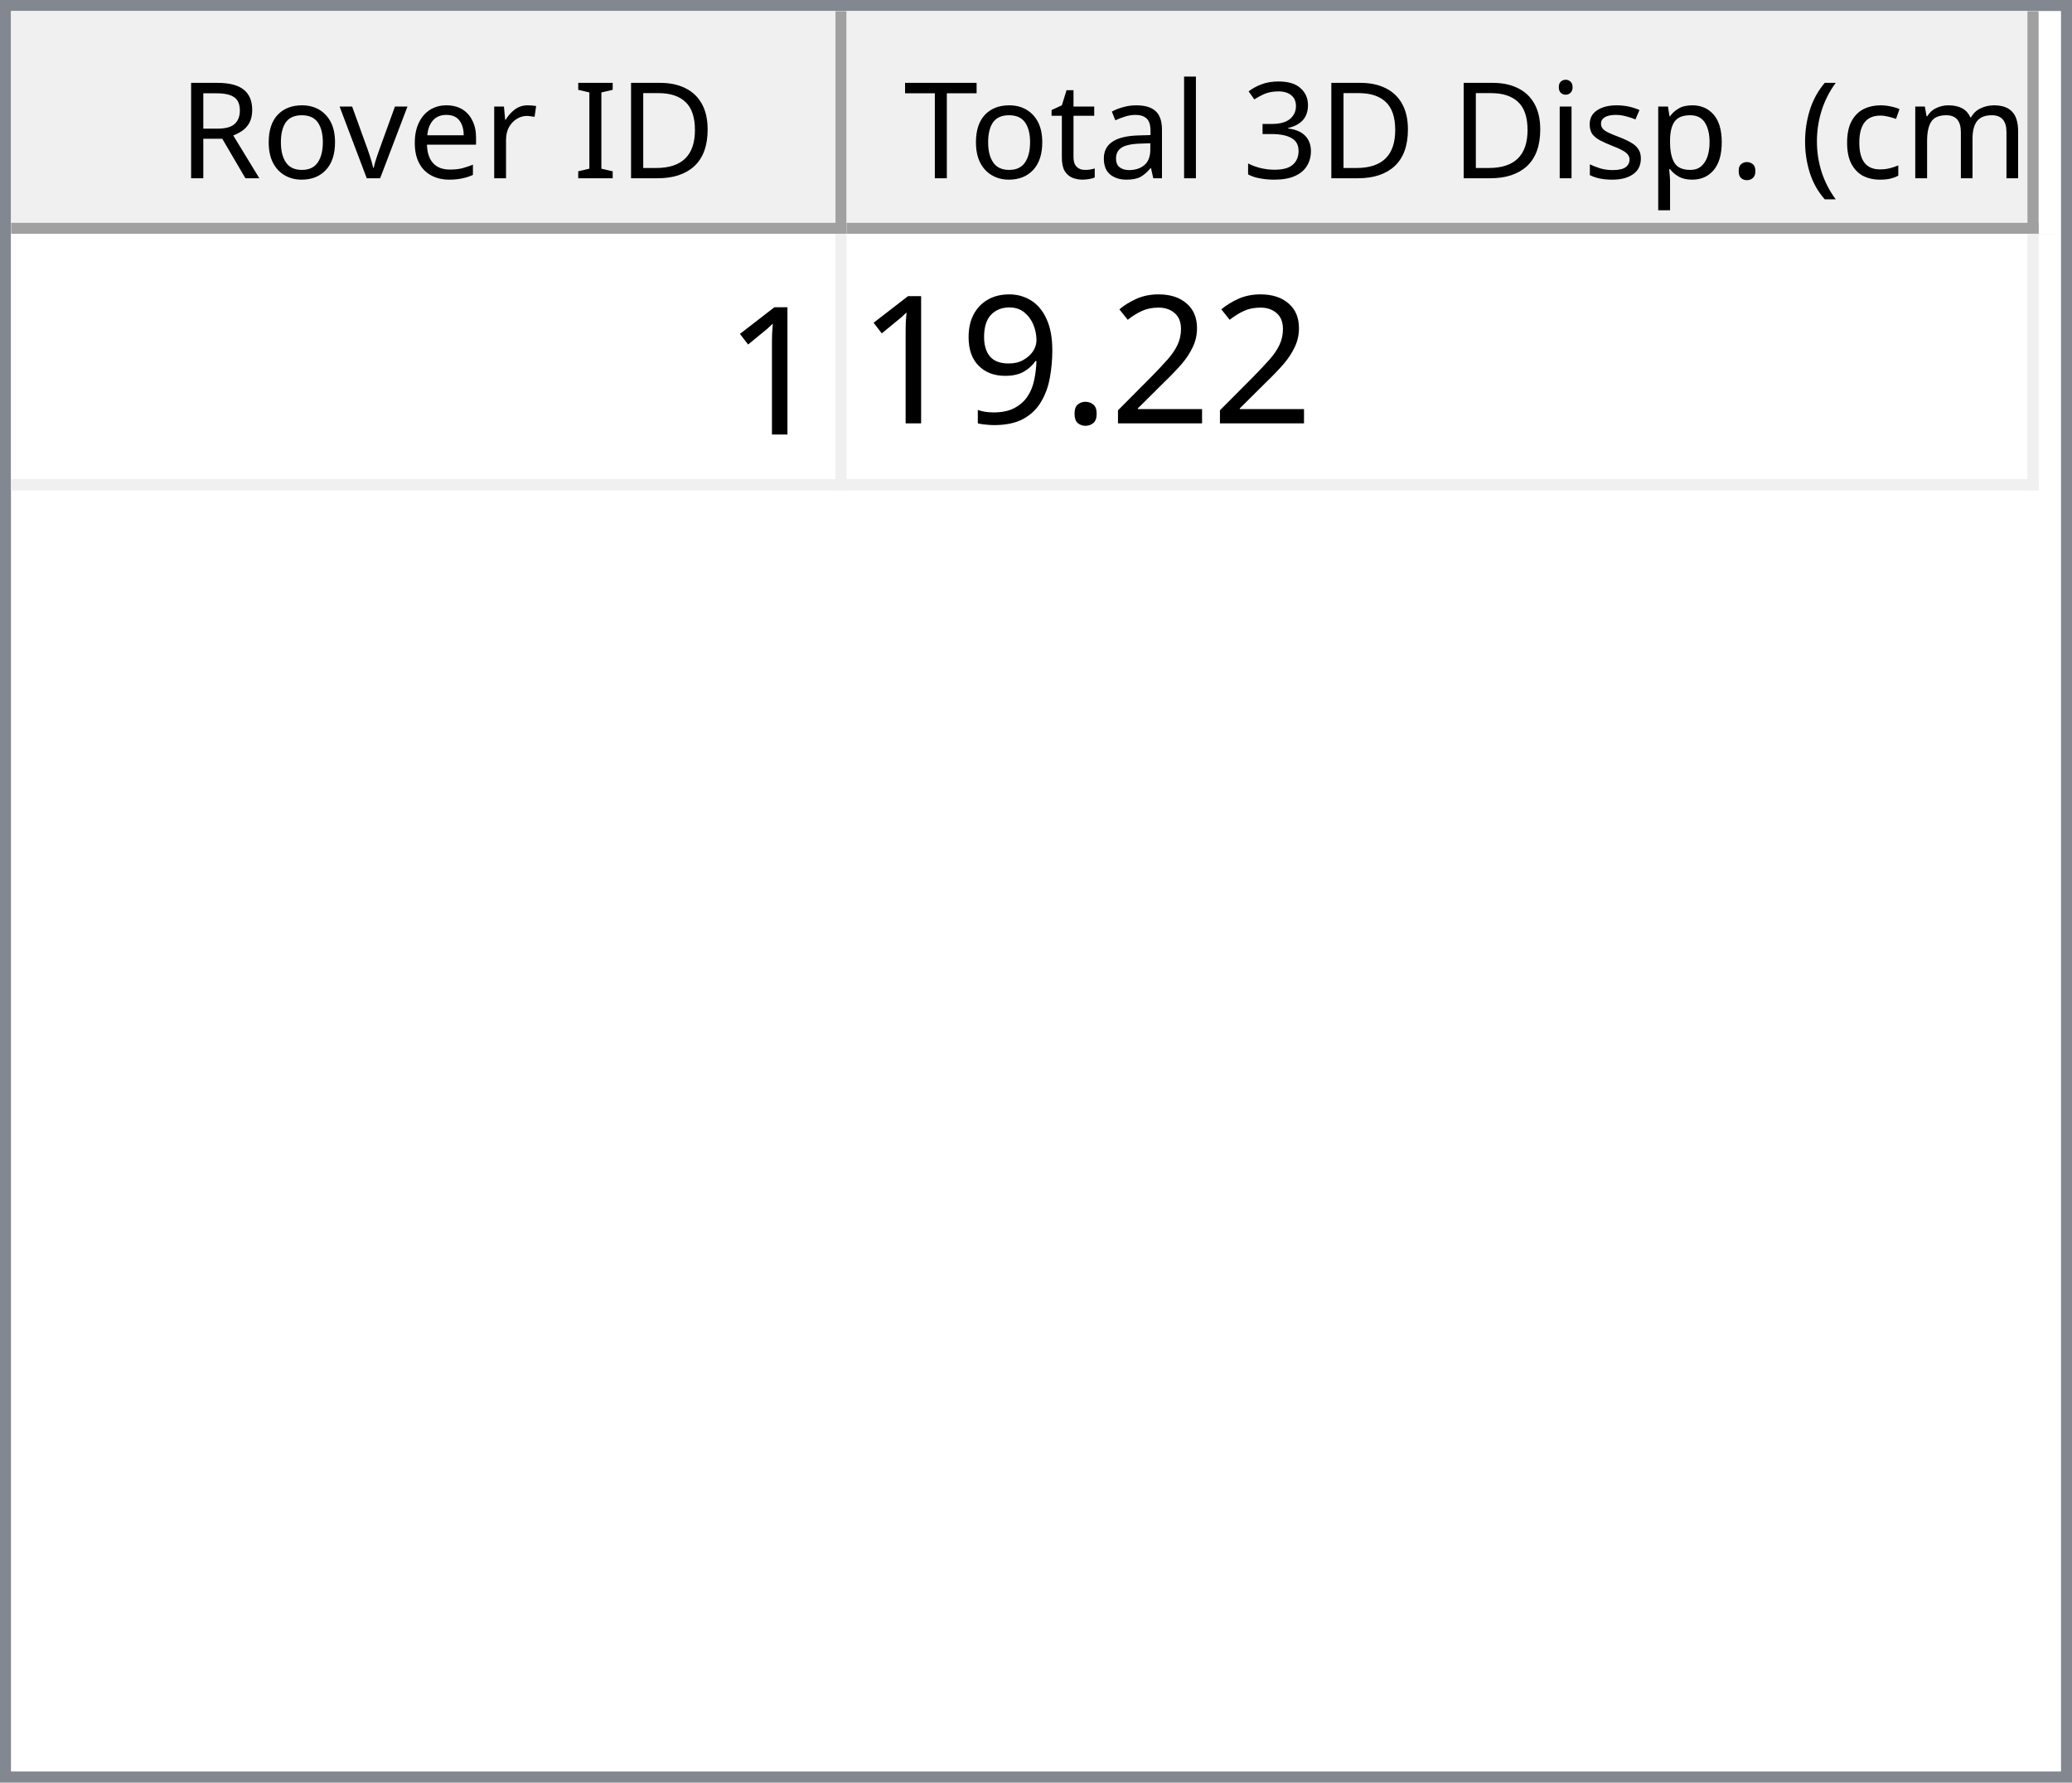
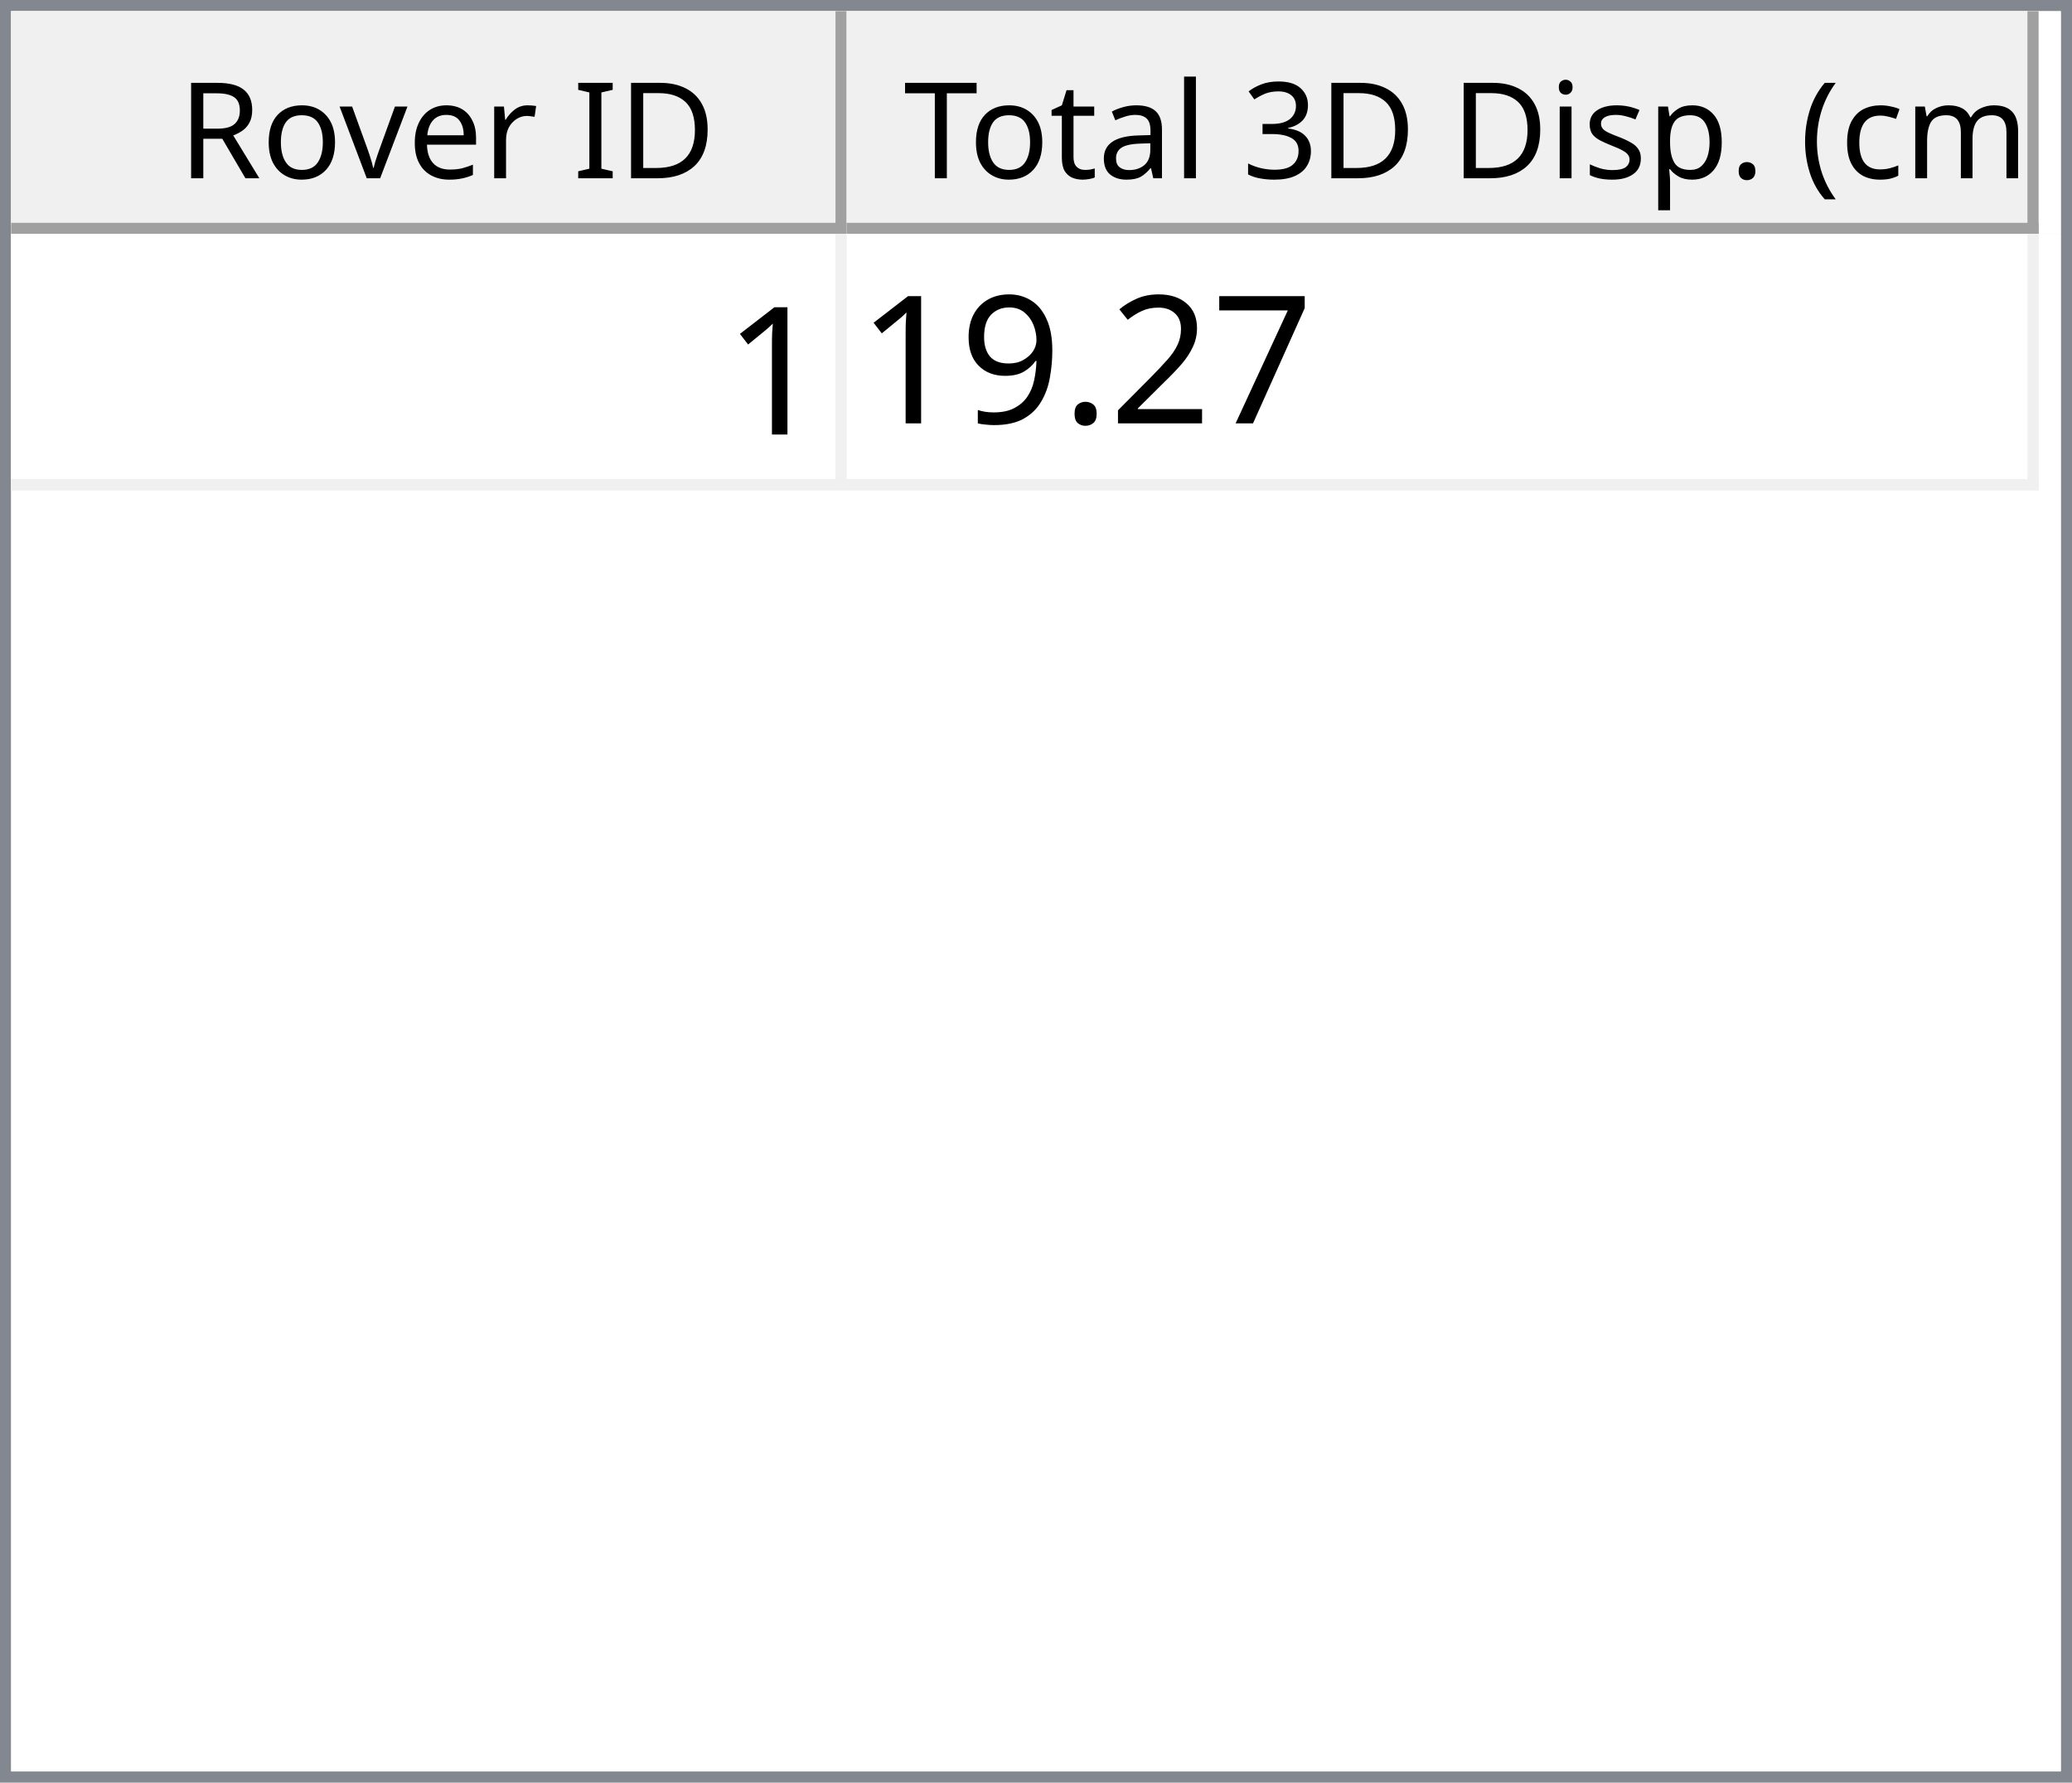
<svg xmlns="http://www.w3.org/2000/svg" style="fill-opacity:1; color-rendering:auto; color-interpolation:auto; text-rendering:auto; stroke:black; stroke-linecap:square; stroke-miterlimit:10; shape-rendering:auto; stroke-opacity:1; fill:black; stroke-dasharray:none; font-weight:normal; stroke-width:1; font-family:'Dialog'; font-style:normal; stroke-linejoin:miter; font-size:12px; stroke-dashoffset:0; image-rendering:auto;" width="186" height="160">
  <defs id="genericDefs" />
  <g>
    <defs id="defs1">
      <clipPath clipPathUnits="userSpaceOnUse" id="clipPath1">
        <path d="M0 0 L186 0 L186 160 L0 160 L0 0 Z" />
      </clipPath>
      <clipPath clipPathUnits="userSpaceOnUse" id="clipPath2">
        <path d="M0 0 L0 160 L186 160 L186 0 Z" />
      </clipPath>
      <clipPath clipPathUnits="userSpaceOnUse" id="clipPath3">
        <path d="M0 0 L0 20 L184 20 L184 0 Z" />
      </clipPath>
      <clipPath clipPathUnits="userSpaceOnUse" id="clipPath4">
        <path d="M0 0 L0 20 L75 20 L75 0 Z" />
      </clipPath>
      <clipPath clipPathUnits="userSpaceOnUse" id="clipPath5">
        <path d="M1 1 L1 19 L74 19 L74 1 Z" />
      </clipPath>
      <clipPath clipPathUnits="userSpaceOnUse" id="clipPath6">
        <path d="M0 0 L0 18 L73 18 L73 0 Z" />
      </clipPath>
      <clipPath clipPathUnits="userSpaceOnUse" id="clipPath7">
        <path d="M-0.5 -0.5 L-0.5 19.5 L74.5 19.5 L74.5 -0.5 Z" />
      </clipPath>
      <clipPath clipPathUnits="userSpaceOnUse" id="clipPath8">
        <path d="M0 0 L0 20 L107 20 L107 0 Z" />
      </clipPath>
      <clipPath clipPathUnits="userSpaceOnUse" id="clipPath9">
        <path d="M1 1 L1 19 L106 19 L106 1 Z" />
      </clipPath>
      <clipPath clipPathUnits="userSpaceOnUse" id="clipPath10">
        <path d="M0 0 L0 18 L105 18 L105 0 Z" />
      </clipPath>
      <clipPath clipPathUnits="userSpaceOnUse" id="clipPath11">
        <path d="M-0.5 -0.5 L-0.5 19.5 L106.5 19.5 L106.5 -0.5 Z" />
      </clipPath>
      <clipPath clipPathUnits="userSpaceOnUse" id="clipPath12">
        <path d="M0 0 L0 138 L184 138 L184 0 Z" />
      </clipPath>
      <clipPath clipPathUnits="userSpaceOnUse" id="clipPath13">
        <path d="M0 0 L0 23 L182 23 L182 0 Z" />
      </clipPath>
      <clipPath clipPathUnits="userSpaceOnUse" id="clipPath14">
        <path d="M-0.5 -0.5 L-0.5 22.5 L181.5 22.5 L181.5 -0.5 Z" />
      </clipPath>
      <clipPath clipPathUnits="userSpaceOnUse" id="clipPath15">
        <path d="M0 0 L0 22 L74 22 L74 0 Z" />
      </clipPath>
      <clipPath clipPathUnits="userSpaceOnUse" id="clipPath16">
        <path d="M0 0 L0 22 L106 22 L106 0 Z" />
      </clipPath>
      <font horiz-adv-x="64.551" id="font1">
        <font-face ascent="107.91" descent="25.098" units-per-em="100" style="font-style:normal; font-family:Segoe UI; font-weight:normal;" />
        <missing-glyph horiz-adv-x="64.551" d="M8.109 0 L8.109 68.266 L56.453 68.266 L56.453 0 L8.109 0 ZM15.328 7.234 L49.219 7.234 L49.219 61.031 L15.328 61.031 L15.328 7.234 Z" />
        <glyph unicode="D" horiz-adv-x="70.117" d="M9.188 0 L9.188 70.016 L28.516 70.016 Q65.531 70.016 65.531 35.891 Q65.531 19.672 55.25 9.836 Q44.969 0 27.734 0 L9.188 0 ZM17.391 62.594 L17.391 7.422 L27.828 7.422 Q41.609 7.422 49.273 14.797 Q56.938 22.172 56.938 35.688 Q56.938 62.594 28.328 62.594 L17.391 62.594 Z" />
        <glyph unicode="I" horiz-adv-x="26.611" d="M17.391 0 L9.188 0 L9.188 70.016 L17.391 70.016 L17.391 0 Z" />
        <glyph unicode=" " horiz-adv-x="27.393" d="" />
        <glyph unicode="r" horiz-adv-x="34.766" d="M34.188 41.891 Q32.078 43.5 28.125 43.5 Q23 43.5 19.555 38.672 Q16.109 33.844 16.109 25.484 L16.109 0 L8.109 0 L8.109 50 L16.109 50 L16.109 39.703 L16.312 39.703 Q18.016 44.969 21.531 47.922 Q25.047 50.875 29.391 50.875 Q32.516 50.875 34.188 50.203 L34.188 41.891 Z" />
        <glyph unicode="e" horiz-adv-x="52.295" d="M48.297 23 L12.984 23 Q13.188 14.656 17.484 10.109 Q21.781 5.562 29.297 5.562 Q37.75 5.562 44.828 11.141 L44.828 3.609 Q38.234 -1.172 27.391 -1.172 Q16.797 -1.172 10.742 5.641 Q4.688 12.453 4.688 24.812 Q4.688 36.469 11.305 43.82 Q17.922 51.172 27.734 51.172 Q37.547 51.172 42.922 44.828 Q48.297 38.484 48.297 27.203 L48.297 23 ZM40.094 29.781 Q40.047 36.719 36.75 40.578 Q33.453 44.438 27.594 44.438 Q21.922 44.438 17.969 40.383 Q14.016 36.328 13.094 29.781 L40.094 29.781 Z" />
        <glyph unicode="v" horiz-adv-x="47.9" d="M47.406 50 L27.484 0 L19.625 0 L0.688 50 L9.469 50 L22.172 13.672 Q23.578 9.672 23.922 6.688 L24.125 6.688 Q24.609 10.453 25.688 13.484 L38.969 50 L47.406 50 Z" />
        <glyph unicode="o" horiz-adv-x="58.594" d="M29 -1.172 Q17.922 -1.172 11.305 5.836 Q4.688 12.844 4.688 24.422 Q4.688 37.016 11.57 44.094 Q18.453 51.172 30.172 51.172 Q41.359 51.172 47.633 44.289 Q53.906 37.406 53.906 25.203 Q53.906 13.234 47.141 6.031 Q40.375 -1.172 29 -1.172 ZM29.594 44.438 Q21.875 44.438 17.383 39.188 Q12.891 33.938 12.891 24.703 Q12.891 15.828 17.43 10.695 Q21.969 5.562 29.594 5.562 Q37.359 5.562 41.531 10.594 Q45.703 15.625 45.703 24.906 Q45.703 34.281 41.531 39.359 Q37.359 44.438 29.594 44.438 Z" />
        <glyph unicode="R" horiz-adv-x="59.814" d="M59.375 0 L49.609 0 L37.891 19.625 Q36.281 22.359 34.766 24.289 Q33.25 26.219 31.664 27.438 Q30.078 28.656 28.25 29.219 Q26.422 29.781 24.125 29.781 L17.391 29.781 L17.391 0 L9.188 0 L9.188 70.016 L30.078 70.016 Q34.672 70.016 38.555 68.867 Q42.438 67.719 45.289 65.375 Q48.141 63.031 49.758 59.547 Q51.375 56.062 51.375 51.375 Q51.375 47.703 50.273 44.656 Q49.172 41.609 47.148 39.211 Q45.125 36.812 42.266 35.133 Q39.406 33.453 35.844 32.516 L35.844 32.328 Q37.594 31.547 38.891 30.547 Q40.188 29.547 41.359 28.18 Q42.531 26.812 43.68 25.078 Q44.828 23.344 46.234 21.047 L59.375 0 ZM17.391 62.594 L17.391 37.203 L28.516 37.203 Q31.594 37.203 34.203 38.133 Q36.812 39.062 38.719 40.797 Q40.625 42.531 41.703 45.047 Q42.781 47.562 42.781 50.688 Q42.781 56.297 39.141 59.445 Q35.5 62.594 28.609 62.594 L17.391 62.594 Z" />
        <glyph unicode=")" horiz-adv-x="30.176" d="M8.297 -15.922 L1.172 -15.922 Q16.406 2.344 16.406 26.812 Q16.406 51.469 1.078 70.016 L8.297 70.016 Q23.531 52.156 23.531 26.703 Q23.531 1.375 8.297 -15.922 Z" />
        <glyph unicode="m" horiz-adv-x="86.133" d="M79.109 0 L71.094 0 L71.094 28.719 Q71.094 37.016 68.531 40.727 Q65.969 44.438 59.906 44.438 Q54.781 44.438 51.195 39.75 Q47.609 35.062 47.609 28.516 L47.609 0 L39.594 0 L39.594 29.688 Q39.594 44.438 28.219 44.438 Q22.953 44.438 19.531 40.016 Q16.109 35.594 16.109 28.516 L16.109 0 L8.109 0 L8.109 50 L16.109 50 L16.109 42.094 L16.312 42.094 Q21.625 51.172 31.844 51.172 Q36.969 51.172 40.773 48.312 Q44.578 45.453 46 40.828 Q51.562 51.172 62.594 51.172 Q79.109 51.172 79.109 30.812 L79.109 0 Z" />
        <glyph unicode="c" horiz-adv-x="46.191" d="M42.188 2.297 Q36.422 -1.172 28.516 -1.172 Q17.828 -1.172 11.258 5.789 Q4.688 12.75 4.688 23.828 Q4.688 36.188 11.766 43.68 Q18.844 51.172 30.672 51.172 Q37.25 51.172 42.281 48.734 L42.281 40.531 Q36.719 44.438 30.375 44.438 Q22.703 44.438 17.797 38.945 Q12.891 33.453 12.891 24.516 Q12.891 15.719 17.508 10.641 Q22.125 5.562 29.891 5.562 Q36.422 5.562 42.188 9.906 L42.188 2.297 Z" />
        <glyph unicode="(" horiz-adv-x="30.176" d="M29.109 -15.922 L21.969 -15.922 Q6.844 1.375 6.844 26.703 Q6.844 52.156 21.969 70.016 L29.203 70.016 Q13.875 51.469 13.875 26.812 Q13.875 2.344 29.109 -15.922 Z" />
        <glyph unicode="." horiz-adv-x="21.68" d="M10.891 -1.078 Q8.641 -1.078 7.055 0.539 Q5.469 2.156 5.469 4.391 Q5.469 6.641 7.055 8.273 Q8.641 9.906 10.891 9.906 Q13.188 9.906 14.797 8.273 Q16.406 6.641 16.406 4.391 Q16.406 2.156 14.797 0.539 Q13.188 -1.078 10.891 -1.078 Z" />
        <glyph unicode="p" horiz-adv-x="58.789" d="M16.312 7.234 L16.109 7.234 L16.109 -23 L8.109 -23 L8.109 50 L16.109 50 L16.109 41.219 L16.312 41.219 Q22.219 51.172 33.594 51.172 Q43.266 51.172 48.688 44.461 Q54.109 37.75 54.109 26.469 Q54.109 13.922 48 6.375 Q41.891 -1.172 31.297 -1.172 Q21.578 -1.172 16.312 7.234 ZM16.109 27.391 L16.109 20.406 Q16.109 14.203 20.141 9.883 Q24.172 5.562 30.375 5.562 Q37.641 5.562 41.773 11.133 Q45.906 16.703 45.906 26.609 Q45.906 34.969 42.047 39.703 Q38.188 44.438 31.594 44.438 Q24.609 44.438 20.359 39.578 Q16.109 34.719 16.109 27.391 Z" />
        <glyph unicode="s" horiz-adv-x="42.432" d="M5.078 1.812 L5.078 10.406 Q11.625 5.562 19.484 5.562 Q30.031 5.562 30.031 12.594 Q30.031 14.594 29.125 15.992 Q28.219 17.391 26.68 18.461 Q25.141 19.531 23.07 20.383 Q21 21.234 18.609 22.172 Q15.281 23.484 12.766 24.828 Q10.25 26.172 8.57 27.859 Q6.891 29.547 6.031 31.695 Q5.172 33.844 5.172 36.719 Q5.172 40.234 6.789 42.945 Q8.406 45.656 11.086 47.484 Q13.766 49.312 17.211 50.242 Q20.656 51.172 24.312 51.172 Q30.812 51.172 35.938 48.922 L35.938 40.828 Q30.422 44.438 23.25 44.438 Q21 44.438 19.195 43.922 Q17.391 43.406 16.094 42.477 Q14.797 41.547 14.086 40.258 Q13.375 38.969 13.375 37.406 Q13.375 35.453 14.086 34.133 Q14.797 32.812 16.164 31.789 Q17.531 30.766 19.484 29.938 Q21.438 29.109 23.922 28.125 Q27.25 26.859 29.883 25.516 Q32.516 24.172 34.375 22.484 Q36.234 20.797 37.234 18.602 Q38.234 16.406 38.234 13.375 Q38.234 9.672 36.602 6.938 Q34.969 4.203 32.234 2.398 Q29.5 0.594 25.93 -0.289 Q22.359 -1.172 18.453 -1.172 Q10.75 -1.172 5.078 1.812 Z" />
        <glyph unicode="i" horiz-adv-x="24.219" d="M12.203 62.703 Q10.062 62.703 8.547 64.164 Q7.031 65.625 7.031 67.875 Q7.031 70.125 8.547 71.609 Q10.062 73.094 12.203 73.094 Q14.406 73.094 15.945 71.609 Q17.484 70.125 17.484 67.875 Q17.484 65.719 15.945 64.211 Q14.406 62.703 12.203 62.703 ZM16.109 0 L8.109 0 L8.109 50 L16.109 50 L16.109 0 Z" />
        <glyph unicode="3" horiz-adv-x="53.906" d="M46.531 19.828 Q46.531 15.094 44.75 11.211 Q42.969 7.328 39.719 4.57 Q36.469 1.812 31.93 0.297 Q27.391 -1.219 21.922 -1.219 Q11.922 -1.219 6 2.594 L6 11.188 Q13.094 5.609 22.219 5.609 Q25.875 5.609 28.828 6.539 Q31.781 7.469 33.906 9.227 Q36.031 10.984 37.18 13.477 Q38.328 15.969 38.328 19.094 Q38.328 32.812 18.797 32.812 L12.984 32.812 L12.984 39.594 L18.5 39.594 Q35.797 39.594 35.797 52.484 Q35.797 64.406 22.609 64.406 Q15.188 64.406 8.688 59.422 L8.688 67.188 Q15.375 71.188 24.609 71.188 Q29 71.188 32.57 69.969 Q36.141 68.75 38.68 66.555 Q41.219 64.359 42.609 61.281 Q44 58.203 44 54.5 Q44 40.672 30.031 36.719 L30.031 36.531 Q33.594 36.141 36.625 34.797 Q39.656 33.453 41.852 31.305 Q44.047 29.156 45.289 26.25 Q46.531 23.344 46.531 19.828 Z" />
        <glyph unicode="l" horiz-adv-x="24.219" d="M16.109 0 L8.109 0 L8.109 74.031 L16.109 74.031 L16.109 0 Z" />
        <glyph unicode="a" horiz-adv-x="50.879" d="M43.891 0 L35.891 0 L35.891 7.812 L35.688 7.812 Q30.469 -1.172 20.312 -1.172 Q12.844 -1.172 8.617 2.781 Q4.391 6.734 4.391 13.281 Q4.391 27.297 20.906 29.594 L35.891 31.688 Q35.891 44.438 25.594 44.438 Q16.547 44.438 9.281 38.281 L9.281 46.484 Q16.656 51.172 26.266 51.172 Q43.891 51.172 43.891 32.516 L43.891 0 ZM35.891 25.297 L23.828 23.641 Q18.266 22.859 15.43 20.875 Q12.594 18.891 12.594 13.875 Q12.594 10.203 15.211 7.883 Q17.828 5.562 22.172 5.562 Q28.125 5.562 32.008 9.742 Q35.891 13.922 35.891 20.312 L35.891 25.297 Z" />
        <glyph unicode="t" horiz-adv-x="33.887" d="M31.297 0.484 Q28.469 -1.078 23.828 -1.078 Q10.688 -1.078 10.688 13.578 L10.688 43.172 L2.094 43.172 L2.094 50 L10.688 50 L10.688 62.203 L18.703 64.797 L18.703 50 L31.297 50 L31.297 43.172 L18.703 43.172 L18.703 14.984 Q18.703 9.969 20.414 7.82 Q22.125 5.672 26.078 5.672 Q29.109 5.672 31.297 7.328 L31.297 0.484 Z" />
        <glyph unicode="T" horiz-adv-x="52.393" d="M50.594 62.594 L30.375 62.594 L30.375 0 L22.172 0 L22.172 62.594 L2 62.594 L2 70.016 L50.594 70.016 L50.594 62.594 Z" />
      </font>
      <font horiz-adv-x="75.0" id="font2">
        <font-face ascent="100.537" descent="21.973" units-per-em="100" style="font-style:normal; font-family:sans-serif; font-weight:normal;" />
        <missing-glyph horiz-adv-x="75.0" d="M12.5 0 L12.5 62.5 L62.5 62.5 L62.5 0 L12.5 0 ZM14.062 1.562 L60.938 1.562 L60.938 60.938 L14.062 60.938 L14.062 1.562 Z" />
        <glyph unicode="1" horiz-adv-x="55.615" d="M37.25 0 L28.469 0 L28.469 56 Q25.297 52.984 20.141 49.953 Q14.984 46.922 10.891 45.406 L10.891 53.906 Q18.266 57.375 23.781 62.305 Q29.297 67.234 31.594 71.875 L37.25 71.875 L37.25 0 Z" />
+         <glyph unicode="7" horiz-adv-x="55.615" d="M4.734 62.203 L4.734 70.656 L51.078 70.656 L51.078 63.812 Q44.234 56.547 37.523 44.484 Q30.812 32.422 27.156 19.672 Q24.516 10.688 23.781 0 L14.75 0 Q14.891 8.453 18.062 20.414 Q21.234 32.375 27.172 43.484 Q33.109 54.594 39.797 62.203 L4.734 62.203 Z" />
        <glyph unicode="2" horiz-adv-x="55.615" d="M50.344 8.453 L50.344 0 L3.031 0 Q2.938 3.172 4.047 6.109 Q5.859 10.938 9.836 15.625 Q13.812 20.312 21.344 26.469 Q33.016 36.031 37.117 41.625 Q41.219 47.219 41.219 52.203 Q41.219 57.422 37.477 61.008 Q33.734 64.594 27.734 64.594 Q21.391 64.594 17.578 60.789 Q13.766 56.984 13.719 50.25 L4.688 51.172 Q5.609 61.281 11.664 66.578 Q17.719 71.875 27.938 71.875 Q38.234 71.875 44.242 66.164 Q50.25 60.453 50.25 52 Q50.25 47.703 48.492 43.555 Q46.734 39.406 42.656 34.812 Q38.578 30.219 29.109 22.219 Q21.188 15.578 18.945 13.211 Q16.703 10.844 15.234 8.453 L50.344 8.453 Z" />
        <glyph unicode="." horiz-adv-x="27.783" d="M9.078 0 L9.078 10.016 L19.094 10.016 L19.094 0 L9.078 0 Z" />
        <glyph unicode="9" horiz-adv-x="55.615" d="M5.469 16.547 L13.922 17.328 Q14.984 11.375 18.016 8.688 Q21.047 6 25.781 6 Q29.828 6 32.883 7.859 Q35.938 9.719 37.891 12.82 Q39.844 15.922 41.164 21.195 Q42.484 26.469 42.484 31.938 Q42.484 32.516 42.438 33.688 Q39.797 29.5 35.234 26.883 Q30.672 24.266 25.344 24.266 Q16.453 24.266 10.305 30.711 Q4.156 37.156 4.156 47.703 Q4.156 58.594 10.578 65.234 Q17 71.875 26.656 71.875 Q33.641 71.875 39.43 68.117 Q45.219 64.359 48.219 57.398 Q51.219 50.438 51.219 37.25 Q51.219 23.531 48.242 15.406 Q45.266 7.281 39.383 3.031 Q33.5 -1.219 25.594 -1.219 Q17.188 -1.219 11.867 3.445 Q6.547 8.109 5.469 16.547 ZM41.453 48.141 Q41.453 55.719 37.43 60.156 Q33.406 64.594 27.734 64.594 Q21.875 64.594 17.531 59.812 Q13.188 55.031 13.188 47.406 Q13.188 40.578 17.312 36.305 Q21.438 32.031 27.484 32.031 Q33.594 32.031 37.523 36.305 Q41.453 40.578 41.453 48.141 Z" />
      </font>
    </defs>
    <g style="fill:white; stroke:white;">
      <rect x="0" y="0" width="186" style="clip-path:url(#clipPath1); stroke:none;" height="160" />
    </g>
    <g style="fill:white; text-rendering:optimizeSpeed; color-rendering:optimizeSpeed; image-rendering:optimizeSpeed; shape-rendering:crispEdges; stroke:white; color-interpolation:sRGB;">
      <rect x="0" width="186" height="160" y="0" style="stroke:none;" />
      <path style="stroke:none;" d="M0 160 L186 160 L186 0 L0 0 Z" />
    </g>
    <g style="fill:rgb(240,240,240); font-family:'Segoe UI'; stroke:rgb(240,240,240);">
      <rect x="0" y="0" width="186" style="clip-path:url(#clipPath2); stroke:none;" height="160" />
    </g>
    <g style="fill:rgb(130,135,144); font-family:'Segoe UI'; stroke:rgb(130,135,144);">
      <path d="M0 0 L186 0 L186 160 L0 160 L0 0 ZM1 1 L185 1 L185 159 L1 159 L1 1 Z" style="fill-rule:evenodd; clip-path:url(#clipPath2); stroke:none;" />
    </g>
    <g style="fill:white; font-family:'Segoe UI'; stroke:white;" transform="translate(1,1)">
      <rect x="0" y="0" width="184" style="clip-path:url(#clipPath3); stroke:none;" height="20" />
    </g>
    <g style="fill:rgb(240,240,240); font-family:'Segoe UI'; stroke:rgb(240,240,240);" transform="translate(1,1)">
      <rect x="0" y="0" width="75" style="clip-path:url(#clipPath4); stroke:none;" height="20" />
    </g>
    <g style="font-family:'Segoe UI';" transform="translate(2,2)">
      <text x="14" xml:space="preserve" y="14" style="clip-path:url(#clipPath6); stroke:none;">Rover ID</text>
    </g>
    <g style="fill:rgb(160,160,160); font-family:'Segoe UI'; stroke:rgb(160,160,160); stroke-linejoin:bevel;" transform="translate(1.5,1.5)">
      <line x1="74" x2="74" y1="0" style="fill:none; clip-path:url(#clipPath7);" y2="19" />
    </g>
    <g style="fill:rgb(160,160,160); font-family:'Segoe UI'; stroke:rgb(160,160,160); stroke-linejoin:bevel;" transform="matrix(1,0,0,1,1,1) translate(0.5,0.5)">
      <line x1="0" x2="74" y1="19" style="fill:none; clip-path:url(#clipPath7);" y2="19" />
    </g>
    <g style="fill:rgb(240,240,240); font-family:'Segoe UI'; stroke:rgb(240,240,240);" transform="translate(76,1)">
      <rect x="0" y="0" width="107" style="clip-path:url(#clipPath8); stroke:none;" height="20" />
    </g>
    <g style="font-family:'Segoe UI';" transform="translate(77,2)">
      <text x="1" xml:space="preserve" y="14" style="clip-path:url(#clipPath10); stroke:none;"> Total 3D Disp. (cm)</text>
    </g>
    <g style="fill:rgb(160,160,160); font-family:'Segoe UI'; stroke:rgb(160,160,160); stroke-linejoin:bevel;" transform="translate(76.5,1.5)">
      <line x1="106" x2="106" y1="0" style="fill:none; clip-path:url(#clipPath11);" y2="19" />
    </g>
    <g style="fill:rgb(160,160,160); font-family:'Segoe UI'; stroke:rgb(160,160,160); stroke-linejoin:bevel;" transform="matrix(1,0,0,1,76,1) translate(0.5,0.5)">
      <line x1="0" x2="106" y1="19" style="fill:none; clip-path:url(#clipPath11);" y2="19" />
    </g>
    <g style="fill:white; font-family:'Segoe UI'; stroke:white;" transform="translate(1,21)">
      <rect x="0" y="0" width="184" style="clip-path:url(#clipPath12); stroke:none;" height="138" />
    </g>
    <g style="fill:rgb(240,240,240); font-size:16px; font-family:sans-serif; stroke:rgb(240,240,240);" transform="translate(1,21)">
      <rect x="0" y="0" width="182" style="clip-path:url(#clipPath13); stroke:none;" height="23" />
      <line transform="translate(0.5,0.5)" x1="0" x2="181" y1="22" style="clip-path:url(#clipPath14); fill:none; stroke-linejoin:bevel;" y2="22" />
    </g>
    <g transform="matrix(1,0,0,1,1,21) translate(0.5,0.5)" style="fill:rgb(240,240,240); font-size:16px; font-family:sans-serif; stroke:rgb(240,240,240); stroke-linejoin:bevel;">
      <line x1="74" x2="74" y1="0" style="fill:none; clip-path:url(#clipPath14);" y2="22" />
    </g>
    <g transform="matrix(1,0,0,1,1,21) translate(0.5,0.5)" style="fill:rgb(240,240,240); font-size:16px; font-family:sans-serif; stroke:rgb(240,240,240); stroke-linejoin:bevel;">
      <line x1="181" x2="181" y1="0" style="fill:none; clip-path:url(#clipPath14);" y2="22" />
    </g>
    <g style="fill:white; font-size:16px; font-family:sans-serif; stroke:white;" transform="matrix(1,0,0,1,1,21)">
      <rect x="0" y="0" width="74" style="clip-path:url(#clipPath15); stroke:none;" height="22" />
      <text x="64" y="18" style="fill:black; clip-path:url(#clipPath15); stroke:none;" xml:space="preserve">1</text>
    </g>
    <g style="fill:white; font-size:16px; font-family:sans-serif; stroke:white;" transform="matrix(1,0,0,1,1,21) translate(75,0)">
      <rect x="0" y="0" width="106" style="clip-path:url(#clipPath16); stroke:none;" height="22" />
-       <text x="1" y="17" style="fill:black; clip-path:url(#clipPath16); stroke:none;" xml:space="preserve">19.22</text>
+       <text x="1" y="17" style="fill:black; clip-path:url(#clipPath16); stroke:none;" xml:space="preserve">19.27</text>
    </g>
  </g>
</svg>
